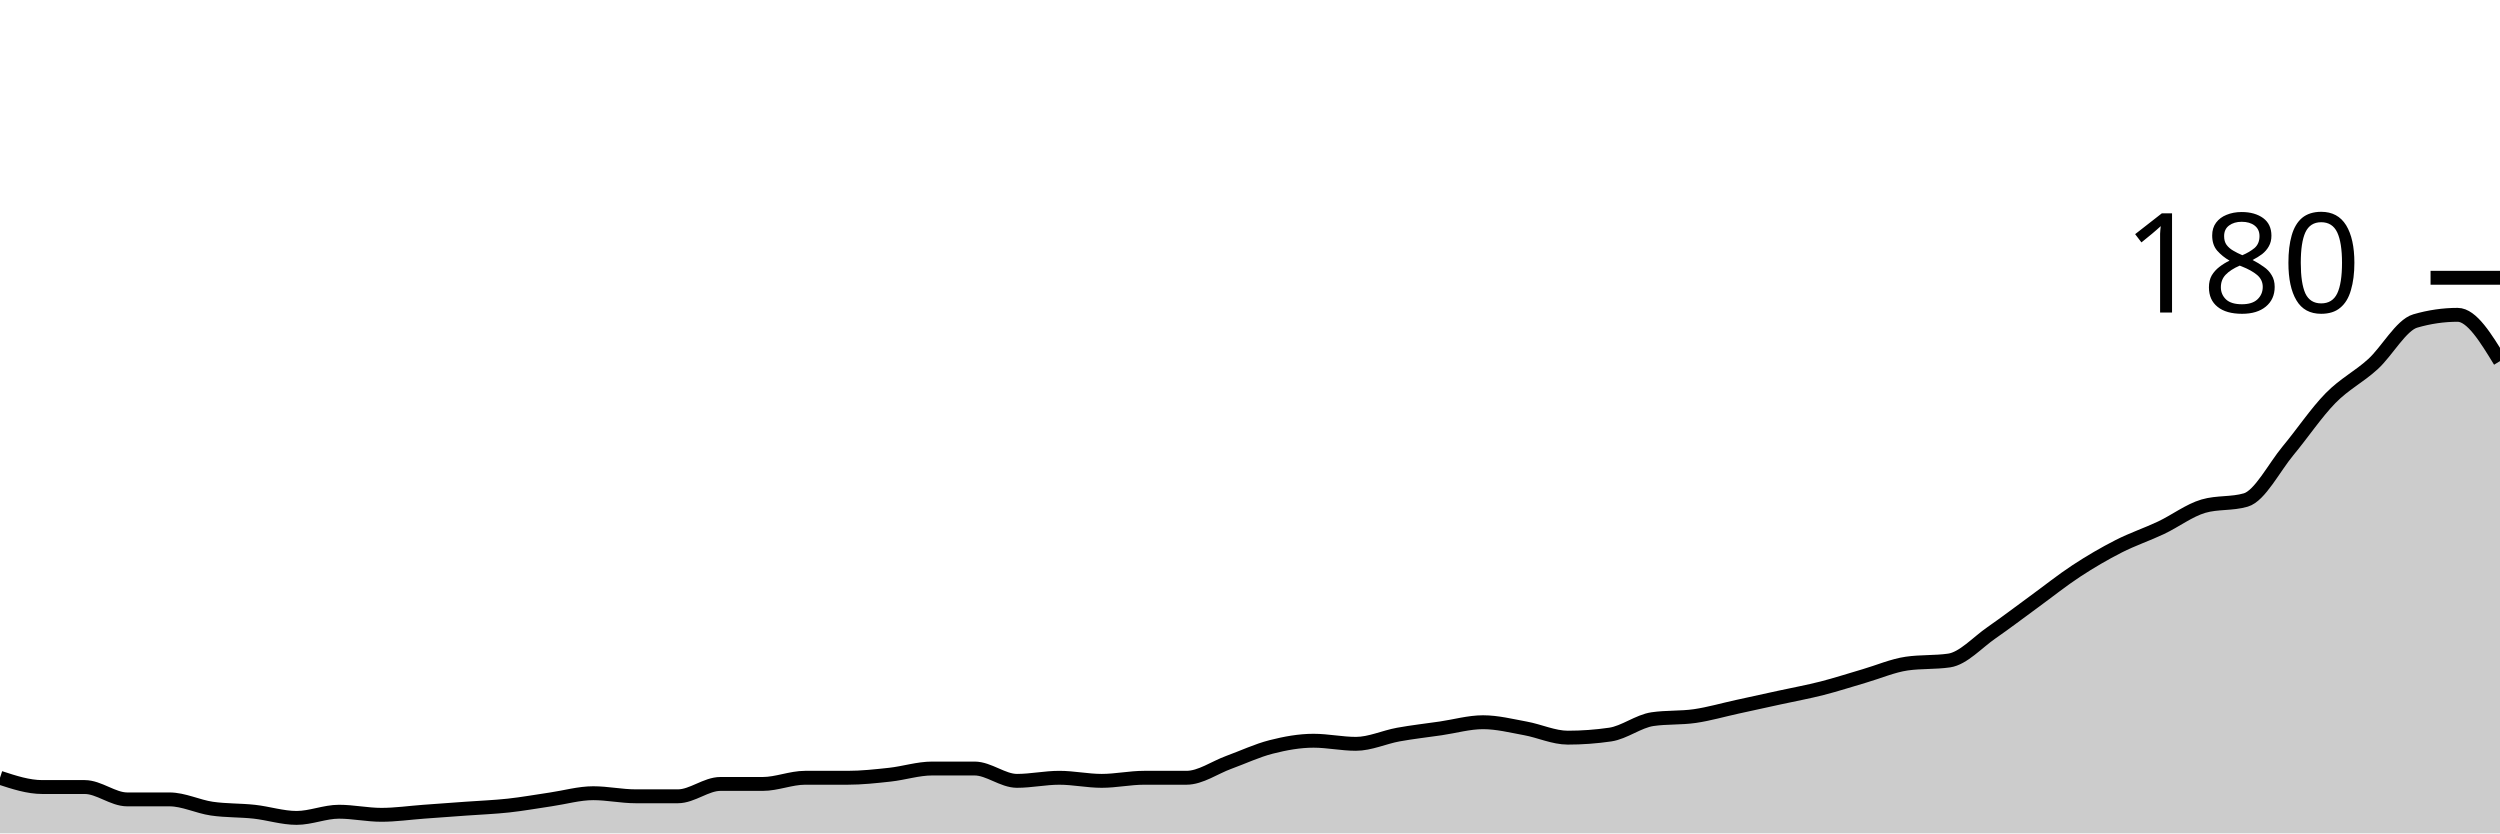
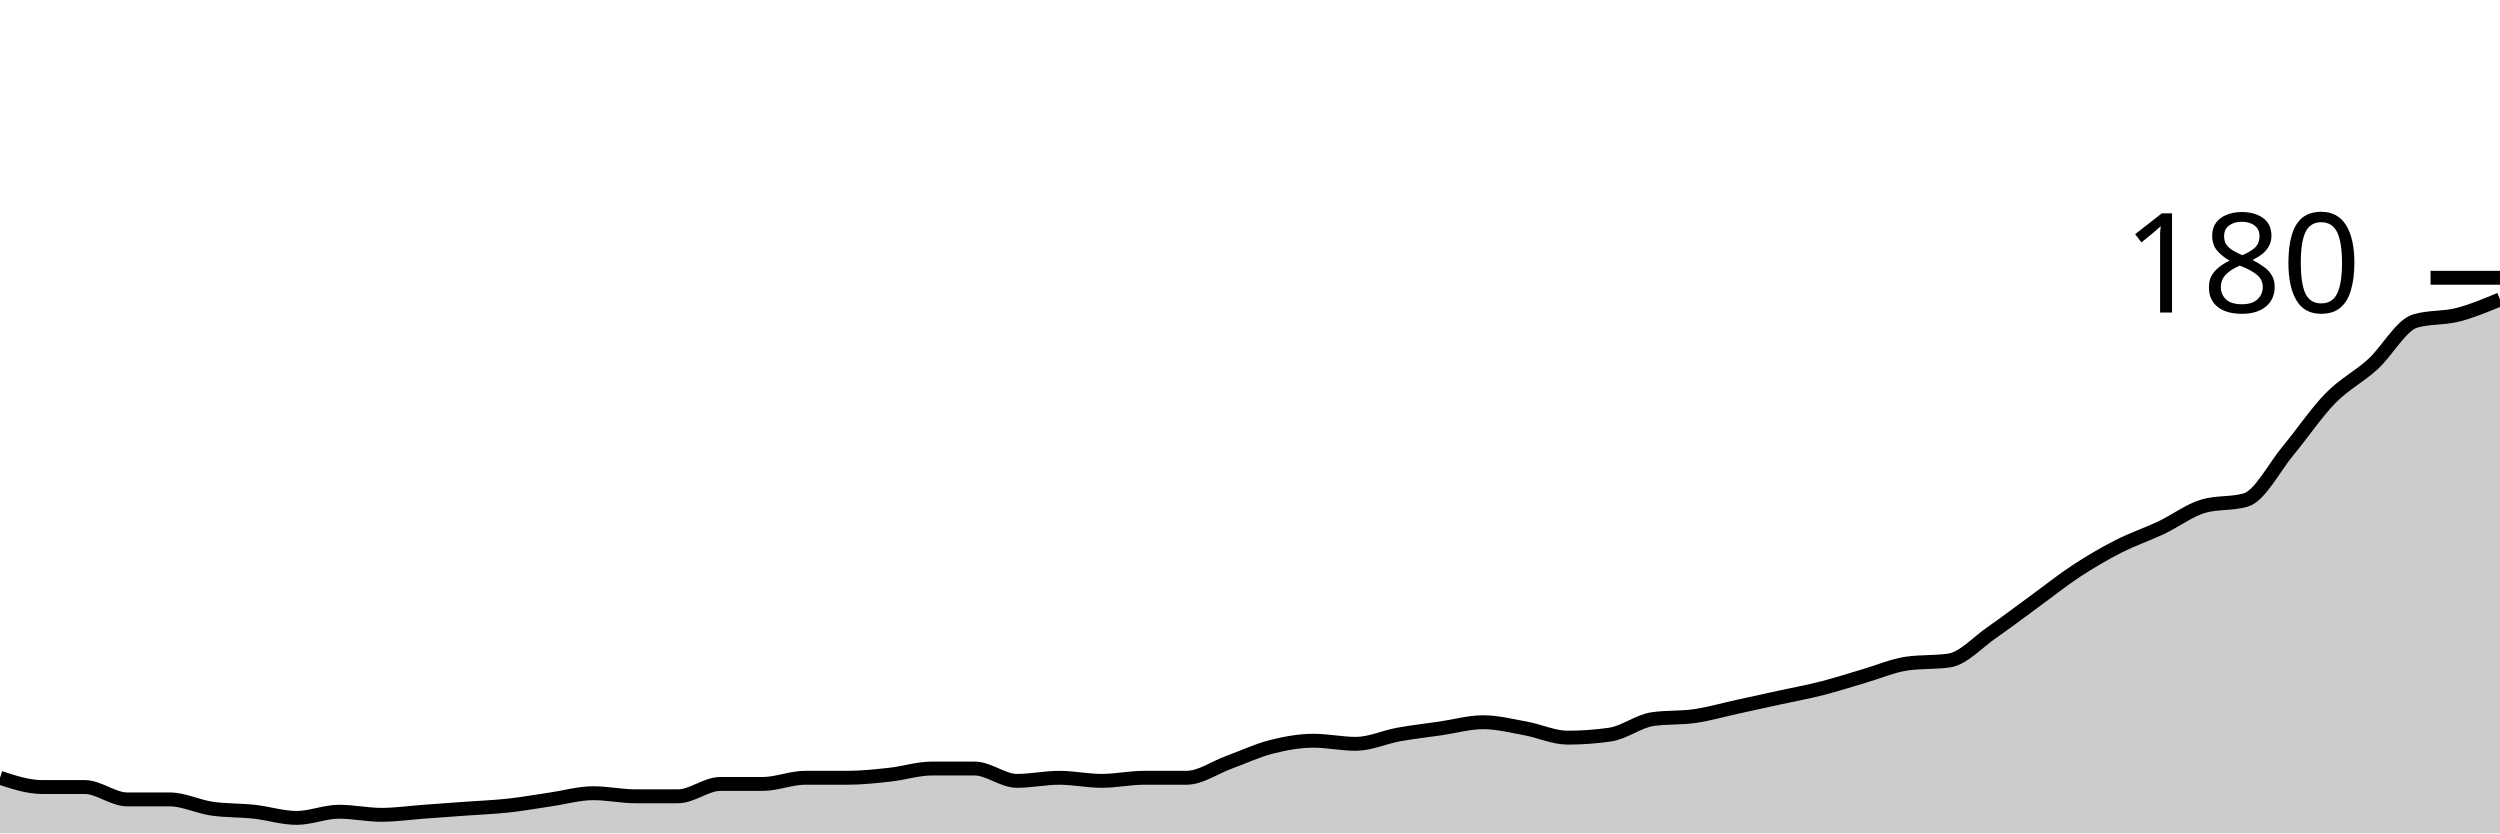
<svg xmlns="http://www.w3.org/2000/svg" viewBox="0 0 180 60">
  <g transform="translate(0,20)">
-     <path class="area" fill="rgba(0, 0, 0, 0.2)" d="M0,36C1.017,36.333,2.034,36.667,3.051,36.667C4.068,36.667,5.085,36.667,6.102,36.667C7.119,36.667,8.136,37.556,9.153,37.556C10.169,37.556,11.186,37.556,12.203,37.556C13.22,37.556,14.237,38.074,15.254,38.222C16.271,38.37,17.288,38.333,18.305,38.444C19.322,38.556,20.339,38.889,21.356,38.889C22.373,38.889,23.39,38.444,24.407,38.444C25.424,38.444,26.441,38.667,27.458,38.667C28.475,38.667,29.492,38.519,30.508,38.444C31.525,38.37,32.542,38.296,33.559,38.222C34.576,38.148,35.593,38.111,36.61,38C37.627,37.889,38.644,37.704,39.661,37.556C40.678,37.407,41.695,37.111,42.712,37.111C43.729,37.111,44.746,37.333,45.763,37.333C46.78,37.333,47.797,37.333,48.814,37.333C49.831,37.333,50.847,36.444,51.864,36.444C52.881,36.444,53.898,36.444,54.915,36.444C55.932,36.444,56.949,36,57.966,36C58.983,36,60,36,61.017,36C62.034,36,63.051,35.889,64.068,35.778C65.085,35.667,66.102,35.333,67.119,35.333C68.136,35.333,69.153,35.333,70.169,35.333C71.186,35.333,72.203,36.222,73.22,36.222C74.237,36.222,75.254,36,76.271,36C77.288,36,78.305,36.222,79.322,36.222C80.339,36.222,81.356,36,82.373,36C83.39,36,84.407,36,85.424,36C86.441,36,87.458,35.259,88.475,34.889C89.492,34.519,90.508,34.037,91.525,33.778C92.542,33.519,93.559,33.333,94.576,33.333C95.593,33.333,96.61,33.556,97.627,33.556C98.644,33.556,99.661,33.074,100.678,32.889C101.695,32.704,102.712,32.593,103.729,32.444C104.746,32.296,105.763,32,106.78,32C107.797,32,108.814,32.259,109.831,32.444C110.847,32.63,111.864,33.111,112.881,33.111C113.898,33.111,114.915,33.037,115.932,32.889C116.949,32.741,117.966,31.926,118.983,31.778C120,31.63,121.017,31.704,122.034,31.556C123.051,31.407,124.068,31.111,125.085,30.889C126.102,30.667,127.119,30.444,128.136,30.222C129.153,30,130.169,29.815,131.186,29.556C132.203,29.296,133.22,28.963,134.237,28.667C135.254,28.37,136.271,27.926,137.288,27.778C138.305,27.63,139.322,27.704,140.339,27.556C141.356,27.407,142.373,26.259,143.39,25.556C144.407,24.852,145.424,24.074,146.441,23.333C147.458,22.593,148.475,21.778,149.492,21.111C150.508,20.444,151.525,19.852,152.542,19.333C153.559,18.815,154.576,18.481,155.593,18C156.61,17.519,157.627,16.741,158.644,16.444C159.661,16.148,160.678,16.296,161.695,16C162.712,15.704,163.729,13.667,164.746,12.444C165.763,11.222,166.78,9.704,167.797,8.667C168.814,7.63,169.831,7.148,170.847,6.222C171.864,5.296,172.881,3.407,173.898,3.111C174.915,2.815,175.932,2.667,176.949,2.667C177.966,2.667,178.983,4.333,180,6L180,40C178.983,40,177.966,40,176.949,40C175.932,40,174.915,40,173.898,40C172.881,40,171.864,40,170.847,40C169.831,40,168.814,40,167.797,40C166.78,40,165.763,40,164.746,40C163.729,40,162.712,40,161.695,40C160.678,40,159.661,40,158.644,40C157.627,40,156.61,40,155.593,40C154.576,40,153.559,40,152.542,40C151.525,40,150.508,40,149.492,40C148.475,40,147.458,40,146.441,40C145.424,40,144.407,40,143.39,40C142.373,40,141.356,40,140.339,40C139.322,40,138.305,40,137.288,40C136.271,40,135.254,40,134.237,40C133.22,40,132.203,40,131.186,40C130.169,40,129.153,40,128.136,40C127.119,40,126.102,40,125.085,40C124.068,40,123.051,40,122.034,40C121.017,40,120,40,118.983,40C117.966,40,116.949,40,115.932,40C114.915,40,113.898,40,112.881,40C111.864,40,110.847,40,109.831,40C108.814,40,107.797,40,106.78,40C105.763,40,104.746,40,103.729,40C102.712,40,101.695,40,100.678,40C99.661,40,98.644,40,97.627,40C96.61,40,95.593,40,94.576,40C93.559,40,92.542,40,91.525,40C90.508,40,89.492,40,88.475,40C87.458,40,86.441,40,85.424,40C84.407,40,83.39,40,82.373,40C81.356,40,80.339,40,79.322,40C78.305,40,77.288,40,76.271,40C75.254,40,74.237,40,73.22,40C72.203,40,71.186,40,70.169,40C69.153,40,68.136,40,67.119,40C66.102,40,65.085,40,64.068,40C63.051,40,62.034,40,61.017,40C60,40,58.983,40,57.966,40C56.949,40,55.932,40,54.915,40C53.898,40,52.881,40,51.864,40C50.847,40,49.831,40,48.814,40C47.797,40,46.78,40,45.763,40C44.746,40,43.729,40,42.712,40C41.695,40,40.678,40,39.661,40C38.644,40,37.627,40,36.61,40C35.593,40,34.576,40,33.559,40C32.542,40,31.525,40,30.508,40C29.492,40,28.475,40,27.458,40C26.441,40,25.424,40,24.407,40C23.39,40,22.373,40,21.356,40C20.339,40,19.322,40,18.305,40C17.288,40,16.271,40,15.254,40C14.237,40,13.22,40,12.203,40C11.186,40,10.169,40,9.153,40C8.136,40,7.119,40,6.102,40C5.085,40,4.068,40,3.051,40C2.034,40,1.017,40,0,40Z" />
-     <path class="line" stroke="black" fill="none" d="M0,36C1.017,36.333,2.034,36.667,3.051,36.667C4.068,36.667,5.085,36.667,6.102,36.667C7.119,36.667,8.136,37.556,9.153,37.556C10.169,37.556,11.186,37.556,12.203,37.556C13.22,37.556,14.237,38.074,15.254,38.222C16.271,38.37,17.288,38.333,18.305,38.444C19.322,38.556,20.339,38.889,21.356,38.889C22.373,38.889,23.39,38.444,24.407,38.444C25.424,38.444,26.441,38.667,27.458,38.667C28.475,38.667,29.492,38.519,30.508,38.444C31.525,38.37,32.542,38.296,33.559,38.222C34.576,38.148,35.593,38.111,36.61,38C37.627,37.889,38.644,37.704,39.661,37.556C40.678,37.407,41.695,37.111,42.712,37.111C43.729,37.111,44.746,37.333,45.763,37.333C46.78,37.333,47.797,37.333,48.814,37.333C49.831,37.333,50.847,36.444,51.864,36.444C52.881,36.444,53.898,36.444,54.915,36.444C55.932,36.444,56.949,36,57.966,36C58.983,36,60,36,61.017,36C62.034,36,63.051,35.889,64.068,35.778C65.085,35.667,66.102,35.333,67.119,35.333C68.136,35.333,69.153,35.333,70.169,35.333C71.186,35.333,72.203,36.222,73.22,36.222C74.237,36.222,75.254,36,76.271,36C77.288,36,78.305,36.222,79.322,36.222C80.339,36.222,81.356,36,82.373,36C83.39,36,84.407,36,85.424,36C86.441,36,87.458,35.259,88.475,34.889C89.492,34.519,90.508,34.037,91.525,33.778C92.542,33.519,93.559,33.333,94.576,33.333C95.593,33.333,96.61,33.556,97.627,33.556C98.644,33.556,99.661,33.074,100.678,32.889C101.695,32.704,102.712,32.593,103.729,32.444C104.746,32.296,105.763,32,106.78,32C107.797,32,108.814,32.259,109.831,32.444C110.847,32.63,111.864,33.111,112.881,33.111C113.898,33.111,114.915,33.037,115.932,32.889C116.949,32.741,117.966,31.926,118.983,31.778C120,31.63,121.017,31.704,122.034,31.556C123.051,31.407,124.068,31.111,125.085,30.889C126.102,30.667,127.119,30.444,128.136,30.222C129.153,30,130.169,29.815,131.186,29.556C132.203,29.296,133.22,28.963,134.237,28.667C135.254,28.37,136.271,27.926,137.288,27.778C138.305,27.63,139.322,27.704,140.339,27.556C141.356,27.407,142.373,26.259,143.39,25.556C144.407,24.852,145.424,24.074,146.441,23.333C147.458,22.593,148.475,21.778,149.492,21.111C150.508,20.444,151.525,19.852,152.542,19.333C153.559,18.815,154.576,18.481,155.593,18C156.61,17.519,157.627,16.741,158.644,16.444C159.661,16.148,160.678,16.296,161.695,16C162.712,15.704,163.729,13.667,164.746,12.444C165.763,11.222,166.78,9.704,167.797,8.667C168.814,7.63,169.831,7.148,170.847,6.222C171.864,5.296,172.881,3.407,173.898,3.111C174.915,2.815,175.932,2.667,176.949,2.667C177.966,2.667,178.983,4.333,180,6" />
+     <path class="area" fill="rgba(0, 0, 0, 0.2)" d="M0,36C1.017,36.333,2.034,36.667,3.051,36.667C4.068,36.667,5.085,36.667,6.102,36.667C7.119,36.667,8.136,37.556,9.153,37.556C10.169,37.556,11.186,37.556,12.203,37.556C13.22,37.556,14.237,38.074,15.254,38.222C16.271,38.37,17.288,38.333,18.305,38.444C19.322,38.556,20.339,38.889,21.356,38.889C22.373,38.889,23.39,38.444,24.407,38.444C25.424,38.444,26.441,38.667,27.458,38.667C28.475,38.667,29.492,38.519,30.508,38.444C31.525,38.37,32.542,38.296,33.559,38.222C34.576,38.148,35.593,38.111,36.61,38C37.627,37.889,38.644,37.704,39.661,37.556C40.678,37.407,41.695,37.111,42.712,37.111C43.729,37.111,44.746,37.333,45.763,37.333C46.78,37.333,47.797,37.333,48.814,37.333C49.831,37.333,50.847,36.444,51.864,36.444C52.881,36.444,53.898,36.444,54.915,36.444C55.932,36.444,56.949,36,57.966,36C58.983,36,60,36,61.017,36C62.034,36,63.051,35.889,64.068,35.778C65.085,35.667,66.102,35.333,67.119,35.333C68.136,35.333,69.153,35.333,70.169,35.333C71.186,35.333,72.203,36.222,73.22,36.222C74.237,36.222,75.254,36,76.271,36C77.288,36,78.305,36.222,79.322,36.222C80.339,36.222,81.356,36,82.373,36C83.39,36,84.407,36,85.424,36C86.441,36,87.458,35.259,88.475,34.889C89.492,34.519,90.508,34.037,91.525,33.778C92.542,33.519,93.559,33.333,94.576,33.333C95.593,33.333,96.61,33.556,97.627,33.556C98.644,33.556,99.661,33.074,100.678,32.889C101.695,32.704,102.712,32.593,103.729,32.444C104.746,32.296,105.763,32,106.78,32C107.797,32,108.814,32.259,109.831,32.444C110.847,32.63,111.864,33.111,112.881,33.111C113.898,33.111,114.915,33.037,115.932,32.889C116.949,32.741,117.966,31.926,118.983,31.778C120,31.63,121.017,31.704,122.034,31.556C123.051,31.407,124.068,31.111,125.085,30.889C126.102,30.667,127.119,30.444,128.136,30.222C129.153,30,130.169,29.815,131.186,29.556C132.203,29.296,133.22,28.963,134.237,28.667C135.254,28.37,136.271,27.926,137.288,27.778C138.305,27.63,139.322,27.704,140.339,27.556C141.356,27.407,142.373,26.259,143.39,25.556C144.407,24.852,145.424,24.074,146.441,23.333C147.458,22.593,148.475,21.778,149.492,21.111C150.508,20.444,151.525,19.852,152.542,19.333C153.559,18.815,154.576,18.481,155.593,18C156.61,17.519,157.627,16.741,158.644,16.444C159.661,16.148,160.678,16.296,161.695,16C162.712,15.704,163.729,13.667,164.746,12.444C165.763,11.222,166.78,9.704,167.797,8.667C168.814,7.63,169.831,7.148,170.847,6.222C171.864,5.296,172.881,3.407,173.898,3.111C174.915,2.815,175.932,2.926,176.949,2.667C177.966,2.407,178.983,1.981,180,1.556L180,40C178.983,40,177.966,40,176.949,40C175.932,40,174.915,40,173.898,40C172.881,40,171.864,40,170.847,40C169.831,40,168.814,40,167.797,40C166.78,40,165.763,40,164.746,40C163.729,40,162.712,40,161.695,40C160.678,40,159.661,40,158.644,40C157.627,40,156.61,40,155.593,40C154.576,40,153.559,40,152.542,40C151.525,40,150.508,40,149.492,40C148.475,40,147.458,40,146.441,40C145.424,40,144.407,40,143.39,40C142.373,40,141.356,40,140.339,40C139.322,40,138.305,40,137.288,40C136.271,40,135.254,40,134.237,40C133.22,40,132.203,40,131.186,40C130.169,40,129.153,40,128.136,40C127.119,40,126.102,40,125.085,40C124.068,40,123.051,40,122.034,40C121.017,40,120,40,118.983,40C117.966,40,116.949,40,115.932,40C114.915,40,113.898,40,112.881,40C111.864,40,110.847,40,109.831,40C108.814,40,107.797,40,106.78,40C105.763,40,104.746,40,103.729,40C102.712,40,101.695,40,100.678,40C99.661,40,98.644,40,97.627,40C96.61,40,95.593,40,94.576,40C93.559,40,92.542,40,91.525,40C90.508,40,89.492,40,88.475,40C87.458,40,86.441,40,85.424,40C84.407,40,83.39,40,82.373,40C81.356,40,80.339,40,79.322,40C78.305,40,77.288,40,76.271,40C75.254,40,74.237,40,73.22,40C72.203,40,71.186,40,70.169,40C69.153,40,68.136,40,67.119,40C66.102,40,65.085,40,64.068,40C63.051,40,62.034,40,61.017,40C60,40,58.983,40,57.966,40C56.949,40,55.932,40,54.915,40C53.898,40,52.881,40,51.864,40C50.847,40,49.831,40,48.814,40C47.797,40,46.78,40,45.763,40C44.746,40,43.729,40,42.712,40C41.695,40,40.678,40,39.661,40C38.644,40,37.627,40,36.61,40C35.593,40,34.576,40,33.559,40C32.542,40,31.525,40,30.508,40C29.492,40,28.475,40,27.458,40C26.441,40,25.424,40,24.407,40C23.39,40,22.373,40,21.356,40C20.339,40,19.322,40,18.305,40C17.288,40,16.271,40,15.254,40C14.237,40,13.22,40,12.203,40C11.186,40,10.169,40,9.153,40C8.136,40,7.119,40,6.102,40C5.085,40,4.068,40,3.051,40C2.034,40,1.017,40,0,40Z" />
+     <path class="line" stroke="black" fill="none" d="M0,36C1.017,36.333,2.034,36.667,3.051,36.667C4.068,36.667,5.085,36.667,6.102,36.667C7.119,36.667,8.136,37.556,9.153,37.556C10.169,37.556,11.186,37.556,12.203,37.556C13.22,37.556,14.237,38.074,15.254,38.222C16.271,38.37,17.288,38.333,18.305,38.444C19.322,38.556,20.339,38.889,21.356,38.889C22.373,38.889,23.39,38.444,24.407,38.444C25.424,38.444,26.441,38.667,27.458,38.667C28.475,38.667,29.492,38.519,30.508,38.444C31.525,38.37,32.542,38.296,33.559,38.222C34.576,38.148,35.593,38.111,36.61,38C37.627,37.889,38.644,37.704,39.661,37.556C40.678,37.407,41.695,37.111,42.712,37.111C43.729,37.111,44.746,37.333,45.763,37.333C46.78,37.333,47.797,37.333,48.814,37.333C49.831,37.333,50.847,36.444,51.864,36.444C52.881,36.444,53.898,36.444,54.915,36.444C55.932,36.444,56.949,36,57.966,36C58.983,36,60,36,61.017,36C62.034,36,63.051,35.889,64.068,35.778C65.085,35.667,66.102,35.333,67.119,35.333C68.136,35.333,69.153,35.333,70.169,35.333C71.186,35.333,72.203,36.222,73.22,36.222C74.237,36.222,75.254,36,76.271,36C77.288,36,78.305,36.222,79.322,36.222C80.339,36.222,81.356,36,82.373,36C83.39,36,84.407,36,85.424,36C86.441,36,87.458,35.259,88.475,34.889C89.492,34.519,90.508,34.037,91.525,33.778C92.542,33.519,93.559,33.333,94.576,33.333C95.593,33.333,96.61,33.556,97.627,33.556C98.644,33.556,99.661,33.074,100.678,32.889C101.695,32.704,102.712,32.593,103.729,32.444C104.746,32.296,105.763,32,106.78,32C107.797,32,108.814,32.259,109.831,32.444C110.847,32.63,111.864,33.111,112.881,33.111C113.898,33.111,114.915,33.037,115.932,32.889C116.949,32.741,117.966,31.926,118.983,31.778C120,31.63,121.017,31.704,122.034,31.556C123.051,31.407,124.068,31.111,125.085,30.889C126.102,30.667,127.119,30.444,128.136,30.222C129.153,30,130.169,29.815,131.186,29.556C132.203,29.296,133.22,28.963,134.237,28.667C135.254,28.37,136.271,27.926,137.288,27.778C138.305,27.63,139.322,27.704,140.339,27.556C141.356,27.407,142.373,26.259,143.39,25.556C144.407,24.852,145.424,24.074,146.441,23.333C147.458,22.593,148.475,21.778,149.492,21.111C150.508,20.444,151.525,19.852,152.542,19.333C153.559,18.815,154.576,18.481,155.593,18C156.61,17.519,157.627,16.741,158.644,16.444C159.661,16.148,160.678,16.296,161.695,16C162.712,15.704,163.729,13.667,164.746,12.444C165.763,11.222,166.78,9.704,167.797,8.667C168.814,7.63,169.831,7.148,170.847,6.222C171.864,5.296,172.881,3.407,173.898,3.111C174.915,2.815,175.932,2.926,176.949,2.667C177.966,2.407,178.983,1.981,180,1.556" />
    <path class="axis-ceiling" stroke-width="1" stroke="black" fill="none" d="M175,0L180,0" />
    <text class="axis-ceiling-label" font-family="sans-serif" text-anchor="end" font-size="10px" x="170" y="2.5">180</text>
  </g>
</svg>
